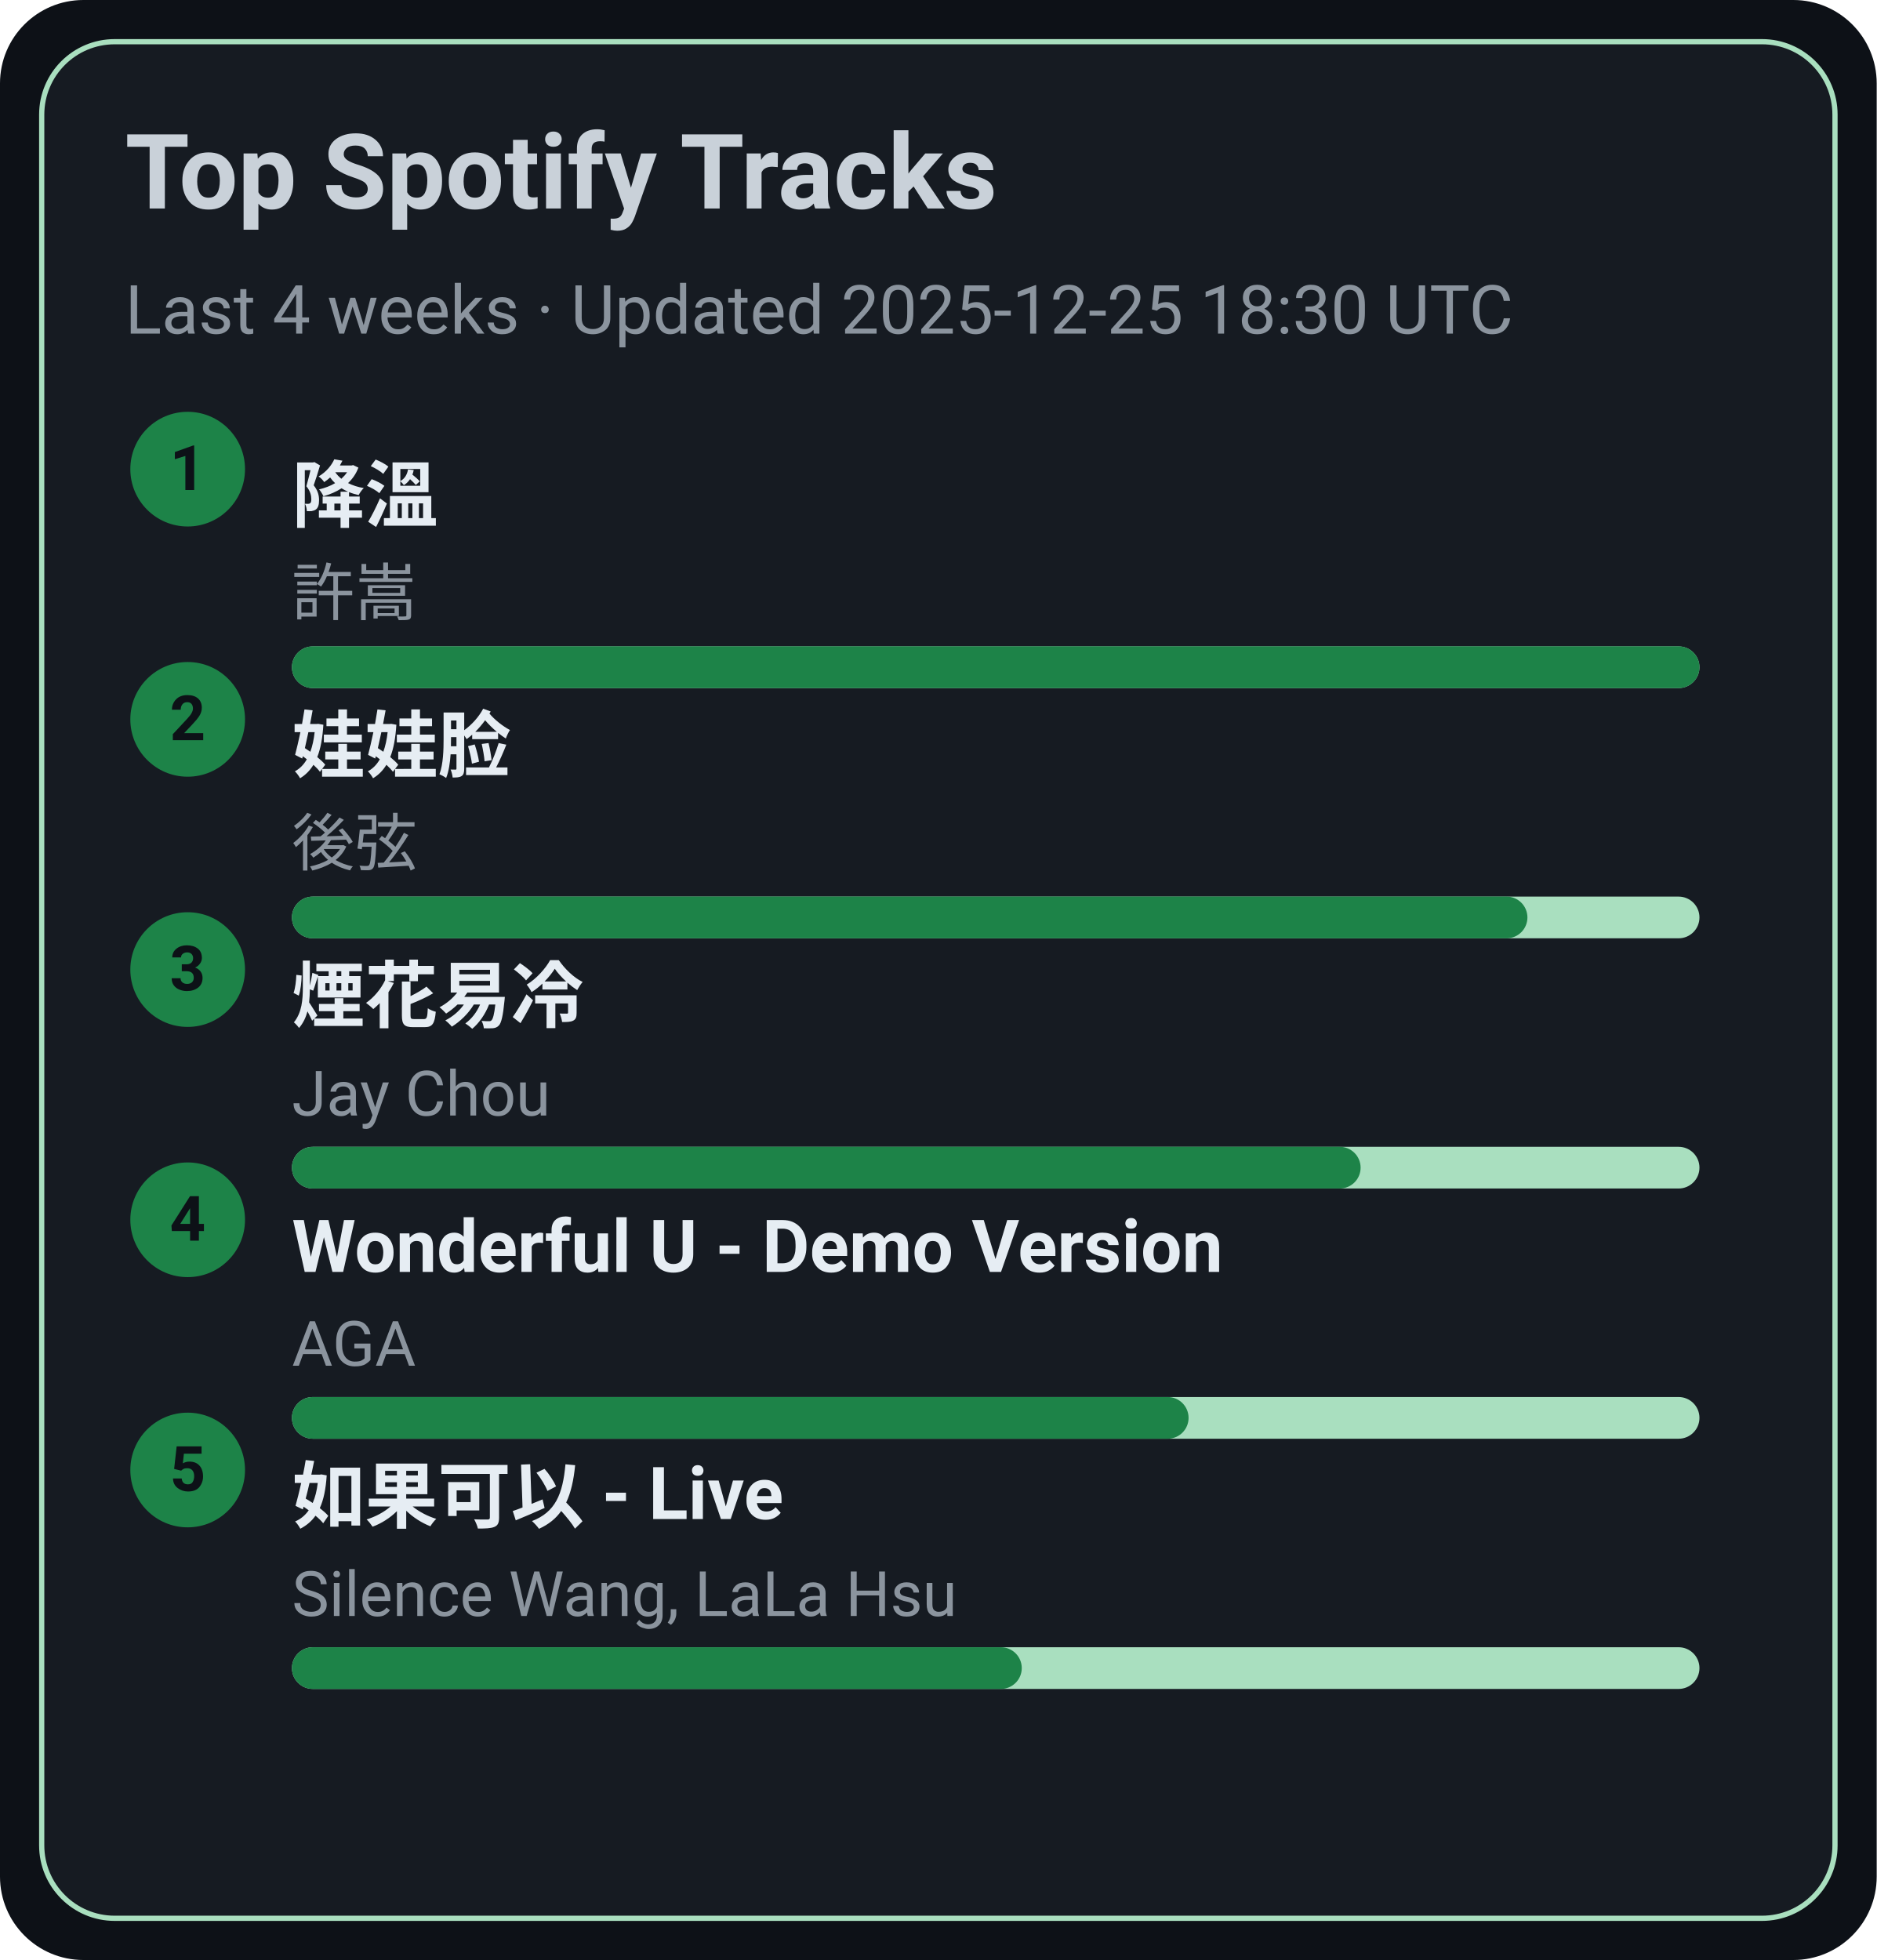
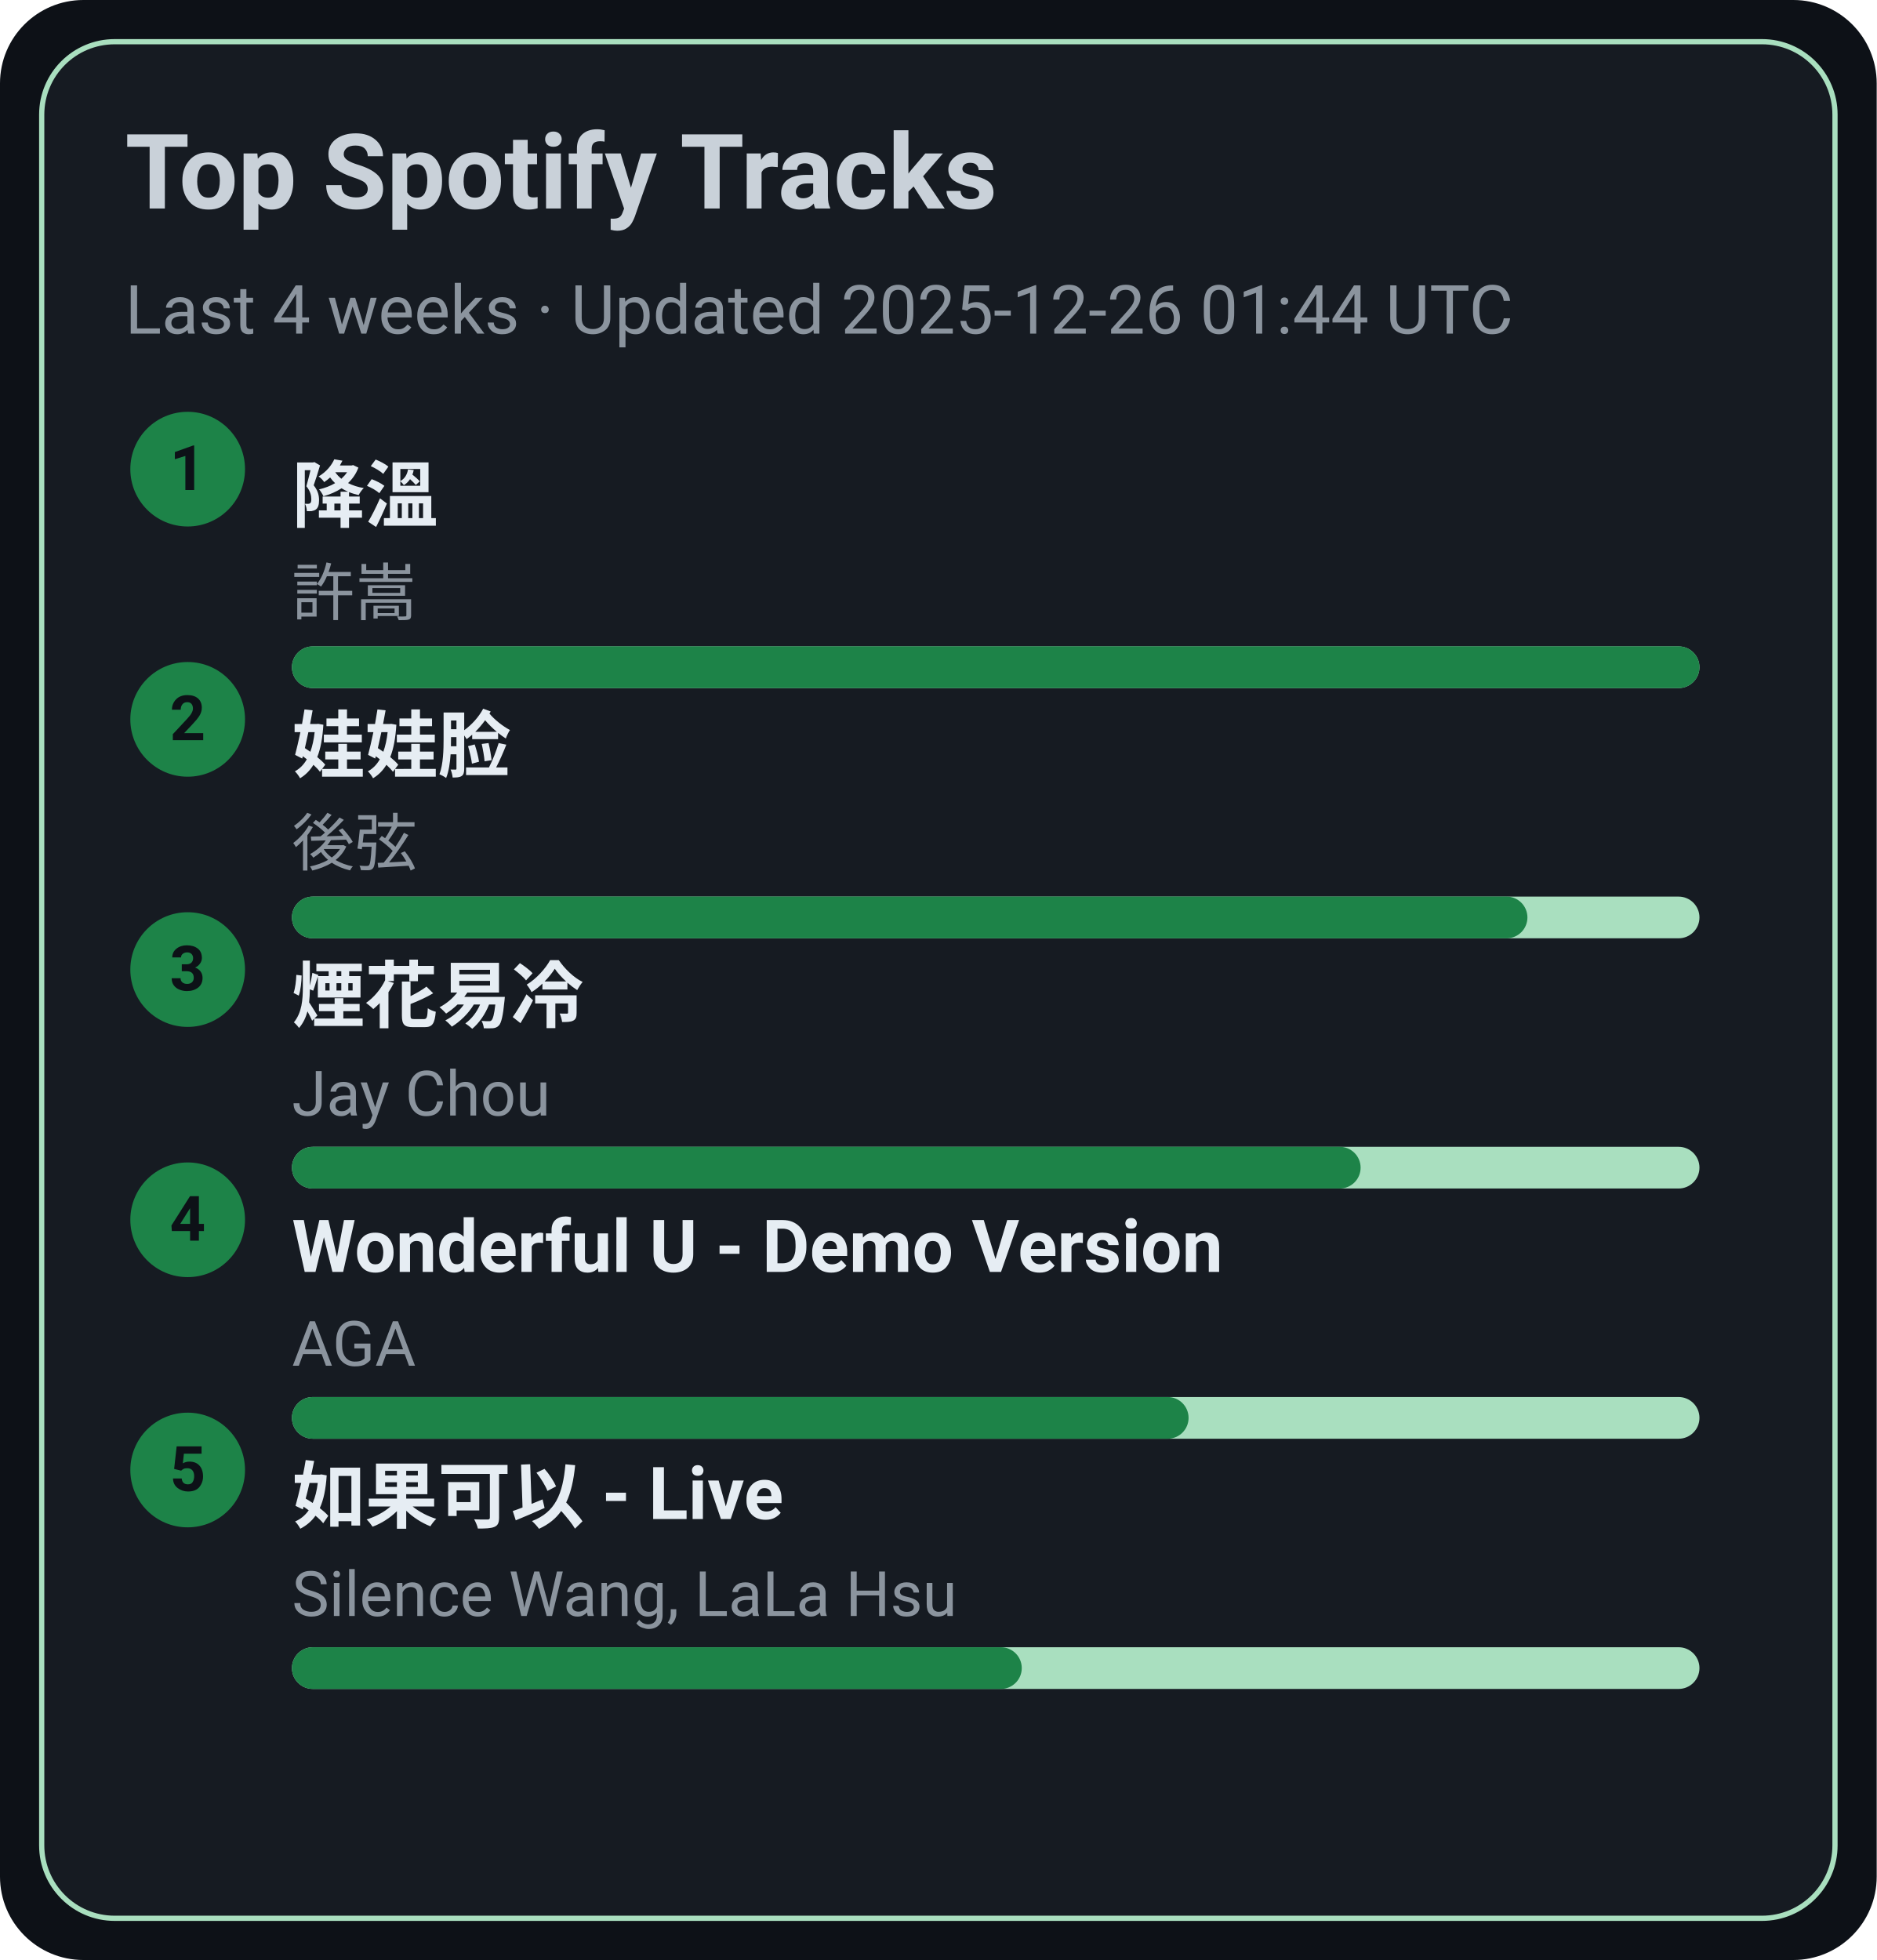
<svg xmlns="http://www.w3.org/2000/svg" width="360" height="376" viewBox="0 0 360 376">
  <style>text{font-family:-apple-system,BlinkMacSystemFont,Segoe UI,Roboto,Ubuntu,Helvetica Neue,Arial,Noto Sans,sans-serif}</style>
  <rect width="360" height="376" rx="16" fill="#0d1117" />
  <rect x="8" y="8" width="344" height="360" rx="14" fill="#161b22" stroke="#A9DFBF" />
  <text x="24" y="40" font-size="20" fill="#c9d1d9" font-weight="600">Top Spotify Tracks</text>
-   <text x="24" y="64" font-size="13" fill="#8b949e">Last 4 weeks · Updated 2025-12-25 18:30 UTC</text>
+   <text x="24" y="64" font-size="13" fill="#8b949e">Last 4 weeks · Updated 2025-12-26 01:44 UTC</text>
  <circle cx="36" cy="90" r="11" fill="#1D8348" />
  <text x="36" y="94" text-anchor="middle" font-size="12" fill="#0d1117" font-weight="700">1</text>
  <a href="https://open.spotify.com/track/2q9uhrOfyOnBa3oWR1PfYT" target="_blank" rel="noopener noreferrer">
    <text x="56" y="100" font-size="14" fill="#e6edf3" font-weight="600">降溫</text>
  </a>
  <text x="56" y="118" font-size="12" fill="#8b949e">許嵩</text>
  <rect x="56" y="124" width="270" height="8" rx="4" fill="#A9DFBF" />
  <rect x="56" y="124" width="270" height="8" rx="4" fill="#1D8348" />
  <circle cx="36" cy="138" r="11" fill="#1D8348" />
  <text x="36" y="142" text-anchor="middle" font-size="12" fill="#0d1117" font-weight="700">2</text>
  <a href="https://open.spotify.com/track/08ouEICweFmqfgPJnRIQkE" target="_blank" rel="noopener noreferrer">
    <text x="56" y="148" font-size="14" fill="#e6edf3" font-weight="600">娃娃脸</text>
  </a>
  <text x="56" y="166" font-size="12" fill="#8b949e">後弦</text>
  <rect x="56" y="172" width="270" height="8" rx="4" fill="#A9DFBF" />
  <rect x="56" y="172" width="237" height="8" rx="4" fill="#1D8348" />
  <circle cx="36" cy="186" r="11" fill="#1D8348" />
  <text x="36" y="190" text-anchor="middle" font-size="12" fill="#0d1117" font-weight="700">3</text>
  <a href="https://open.spotify.com/track/24beWW0pQCJEF3IVSpIryu" target="_blank" rel="noopener noreferrer">
    <text x="56" y="196" font-size="14" fill="#e6edf3" font-weight="600">煙花易冷</text>
  </a>
  <text x="56" y="214" font-size="12" fill="#8b949e">Jay Chou</text>
  <rect x="56" y="220" width="270" height="8" rx="4" fill="#A9DFBF" />
  <rect x="56" y="220" width="205" height="8" rx="4" fill="#1D8348" />
  <circle cx="36" cy="234" r="11" fill="#1D8348" />
  <text x="36" y="238" text-anchor="middle" font-size="12" fill="#0d1117" font-weight="700">4</text>
  <a href="https://open.spotify.com/track/2eSNpIOFoi1Q8wxw6CycXJ" target="_blank" rel="noopener noreferrer">
    <text x="56" y="244" font-size="14" fill="#e6edf3" font-weight="600">Wonderful U - Demo Version</text>
  </a>
  <text x="56" y="262" font-size="12" fill="#8b949e">AGA</text>
  <rect x="56" y="268" width="270" height="8" rx="4" fill="#A9DFBF" />
  <rect x="56" y="268" width="172" height="8" rx="4" fill="#1D8348" />
  <circle cx="36" cy="282" r="11" fill="#1D8348" />
  <text x="36" y="286" text-anchor="middle" font-size="12" fill="#0d1117" font-weight="700">5</text>
  <a href="https://open.spotify.com/track/6IF65dJzfmPcX7jwDegwoo" target="_blank" rel="noopener noreferrer">
    <text x="56" y="292" font-size="14" fill="#e6edf3" font-weight="600">如果可以 - Live</text>
  </a>
  <text x="56" y="310" font-size="12" fill="#8b949e">Silence Wang, LaLa Hsu</text>
  <rect x="56" y="316" width="270" height="8" rx="4" fill="#A9DFBF" />
  <rect x="56" y="316" width="140" height="8" rx="4" fill="#1D8348" />
</svg>
